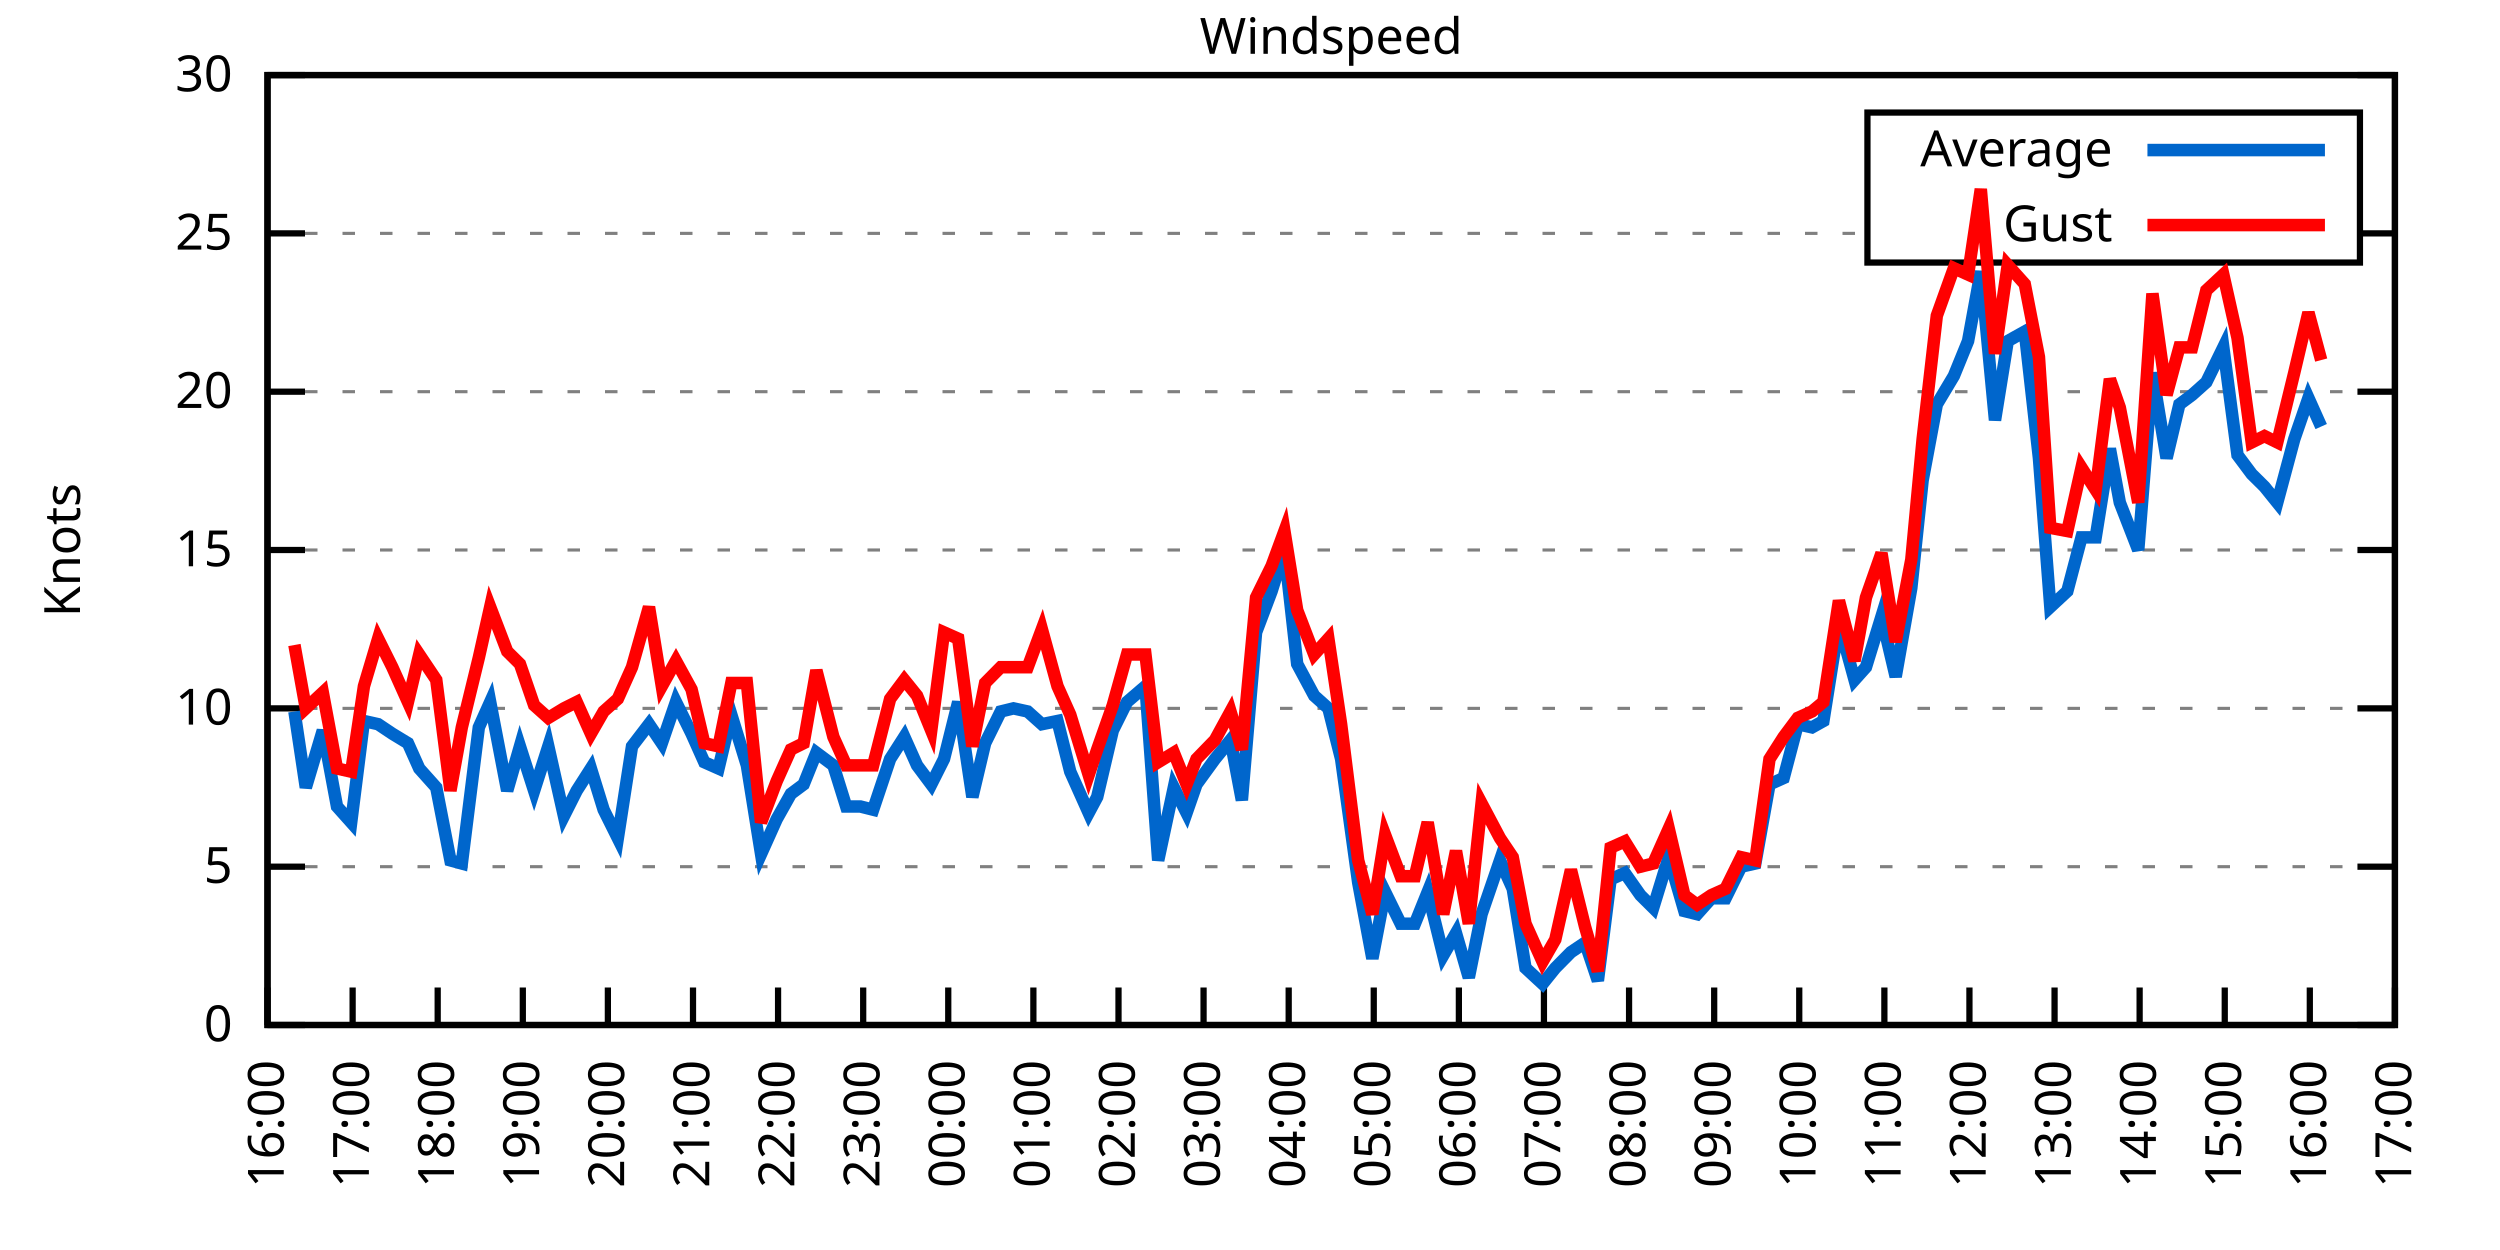
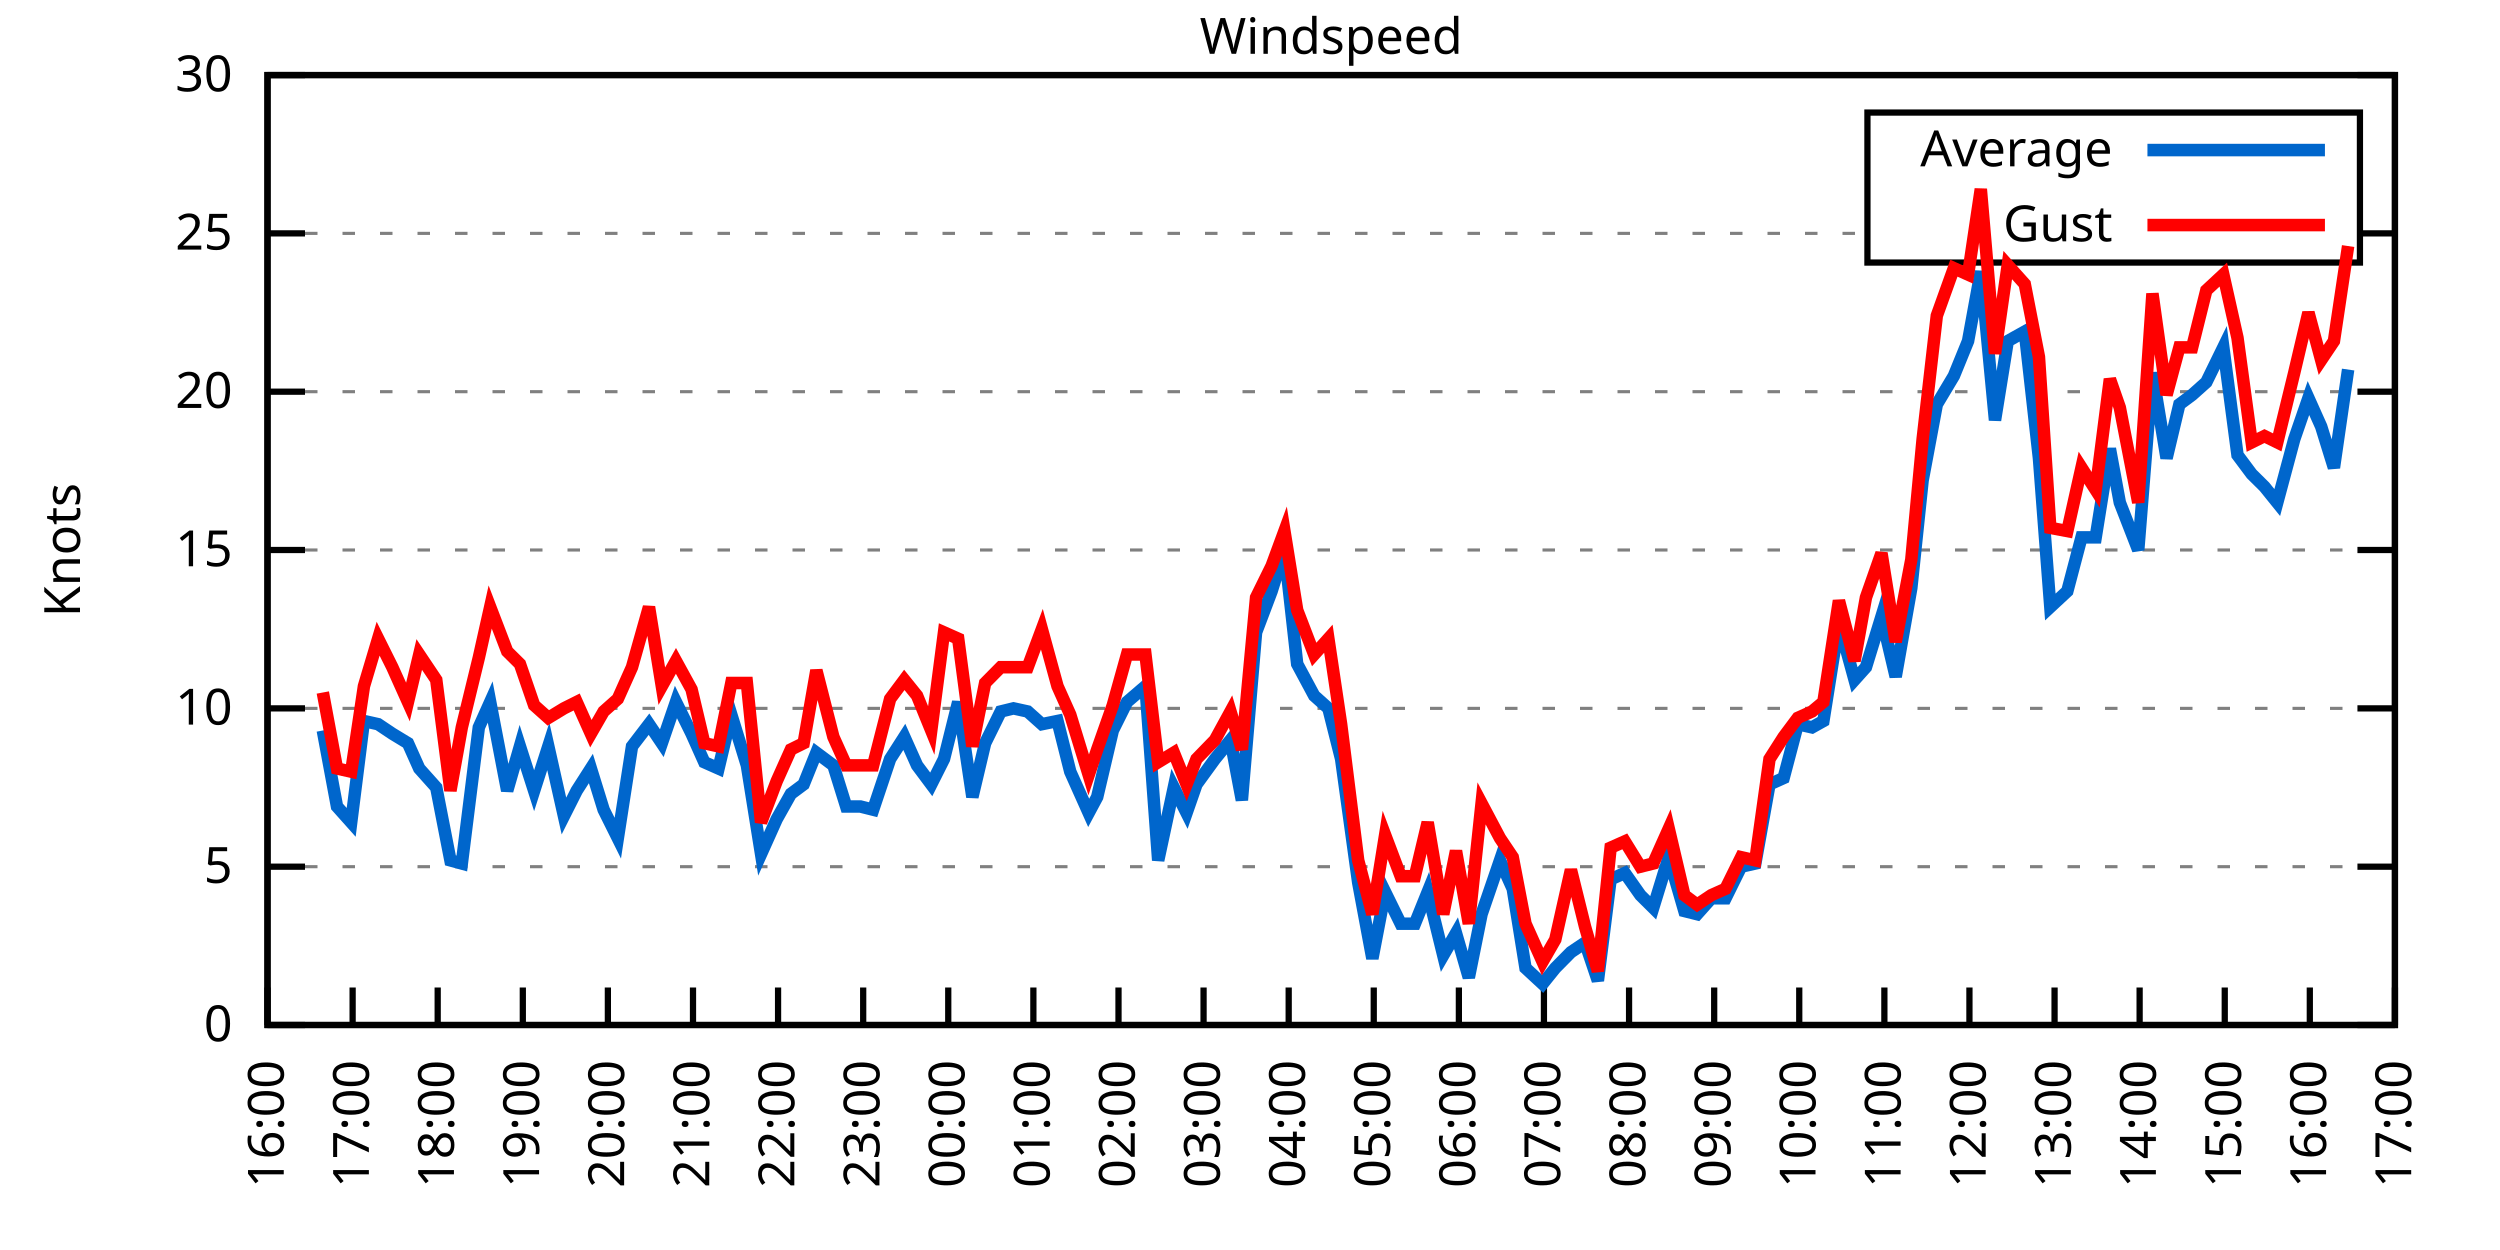
<svg xmlns="http://www.w3.org/2000/svg" xmlns:xlink="http://www.w3.org/1999/xlink" width="400" height="200" viewBox="0 0 400 200">
  <g id="gnuplot_canvas">
    <rect x="0" y="0" width="400" height="200" fill="none" />
    <defs>
      <circle id="gpDot" r="0.5" stroke-width="0.5" stroke="currentColor" />
      <path id="gpPt0" stroke-width="0.333" stroke="currentColor" d="M-1,0 h2 M0,-1 v2" />
      <path id="gpPt1" stroke-width="0.333" stroke="currentColor" d="M-1,-1 L1,1 M1,-1 L-1,1" />
      <path id="gpPt2" stroke-width="0.333" stroke="currentColor" d="M-1,0 L1,0 M0,-1 L0,1 M-1,-1 L1,1 M-1,1 L1,-1" />
      <rect id="gpPt3" stroke-width="0.333" stroke="currentColor" x="-1" y="-1" width="2" height="2" />
      <rect id="gpPt4" stroke-width="0.333" stroke="currentColor" fill="currentColor" x="-1" y="-1" width="2" height="2" />
      <circle id="gpPt5" stroke-width="0.333" stroke="currentColor" cx="0" cy="0" r="1" />
      <use xlink:href="#gpPt5" id="gpPt6" fill="currentColor" stroke="none" />
      <path id="gpPt7" stroke-width="0.333" stroke="currentColor" d="M0,-1.33 L-1.33,0.67 L1.33,0.67 z" />
      <use xlink:href="#gpPt7" id="gpPt8" fill="currentColor" stroke="none" />
      <use xlink:href="#gpPt7" id="gpPt9" stroke="currentColor" transform="rotate(180)" />
      <use xlink:href="#gpPt9" id="gpPt10" fill="currentColor" stroke="none" />
      <use xlink:href="#gpPt3" id="gpPt11" stroke="currentColor" transform="rotate(45)" />
      <use xlink:href="#gpPt11" id="gpPt12" fill="currentColor" stroke="none" />
      <path id="gpPt13" stroke-width="0.333" stroke="currentColor" d="M0,1.330 L1.265,0.411 L0.782,-1.067 L-0.782,-1.076 L-1.265,0.411 z" />
      <use xlink:href="#gpPt13" id="gpPt14" fill="currentColor" stroke="none" />
      <filter id="textbox" filterUnits="objectBoundingBox" x="0" y="0" height="1" width="1">
        <feFlood flood-color="white" flood-opacity="1" result="bgnd" />
        <feComposite in="SourceGraphic" in2="bgnd" operator="atop" />
      </filter>
      <filter id="greybox" filterUnits="objectBoundingBox" x="0" y="0" height="1" width="1">
        <feFlood flood-color="lightgrey" flood-opacity="1" result="grey" />
        <feComposite in="SourceGraphic" in2="grey" operator="atop" />
      </filter>
    </defs>
    <g fill="none" color="white" stroke="currentColor" stroke-width="1.00" stroke-linecap="butt" stroke-linejoin="miter">
</g>
    <g fill="none" color="black" stroke="currentColor" stroke-width="1.00" stroke-linecap="butt" stroke-linejoin="miter">
      <g stroke="none" shape-rendering="crispEdges">
        <polygon fill="rgb(255, 255, 255)" points="42.80,164.00 383.18,164.00 383.18,12.02 42.80,12.02 " />
      </g>
    </g>
    <g fill="none" color="black" stroke="currentColor" stroke-width="1.00" stroke-linecap="butt" stroke-linejoin="miter">
</g>
    <g fill="none" color="black" stroke="black" stroke-width="0.50" stroke-linecap="butt" stroke-linejoin="miter">
</g>
    <g fill="none" color="gray" stroke="currentColor" stroke-width="0.50" stroke-linecap="butt" stroke-linejoin="miter">
      <path stroke="gray" stroke-dasharray="2,4" class="gridline" d="M42.80,164.00 L383.19,164.00  " />
    </g>
    <g fill="none" color="gray" stroke="gray" stroke-width="1.00" stroke-linecap="butt" stroke-linejoin="miter">
</g>
    <g fill="none" color="black" stroke="currentColor" stroke-width="1.00" stroke-linecap="butt" stroke-linejoin="miter">
      <path stroke="black" d="M42.80,164.00 L48.80,164.00 M383.19,164.00 L377.19,164.00  " />
      <g transform="translate(37.20,166.60)" stroke="none" fill="black" font-family="Sans" font-size="8.00" text-anchor="end">
        <text>
          <tspan font-family="Sans"> 0</tspan>
        </text>
      </g>
    </g>
    <g fill="none" color="black" stroke="currentColor" stroke-width="1.00" stroke-linecap="butt" stroke-linejoin="miter">
</g>
    <g fill="none" color="black" stroke="black" stroke-width="0.50" stroke-linecap="butt" stroke-linejoin="miter">
</g>
    <g fill="none" color="gray" stroke="currentColor" stroke-width="0.50" stroke-linecap="butt" stroke-linejoin="miter">
      <path stroke="gray" stroke-dasharray="2,4" class="gridline" d="M42.80,138.67 L383.19,138.67  " />
    </g>
    <g fill="none" color="gray" stroke="gray" stroke-width="1.00" stroke-linecap="butt" stroke-linejoin="miter">
</g>
    <g fill="none" color="black" stroke="currentColor" stroke-width="1.00" stroke-linecap="butt" stroke-linejoin="miter">
      <path stroke="black" d="M42.80,138.67 L48.80,138.67 M383.19,138.67 L377.19,138.67  " />
      <g transform="translate(37.20,141.27)" stroke="none" fill="black" font-family="Sans" font-size="8.00" text-anchor="end">
        <text>
          <tspan font-family="Sans"> 5</tspan>
        </text>
      </g>
    </g>
    <g fill="none" color="black" stroke="currentColor" stroke-width="1.00" stroke-linecap="butt" stroke-linejoin="miter">
</g>
    <g fill="none" color="black" stroke="black" stroke-width="0.50" stroke-linecap="butt" stroke-linejoin="miter">
</g>
    <g fill="none" color="gray" stroke="currentColor" stroke-width="0.50" stroke-linecap="butt" stroke-linejoin="miter">
      <path stroke="gray" stroke-dasharray="2,4" class="gridline" d="M42.80,113.34 L383.19,113.34  " />
    </g>
    <g fill="none" color="gray" stroke="gray" stroke-width="1.00" stroke-linecap="butt" stroke-linejoin="miter">
</g>
    <g fill="none" color="black" stroke="currentColor" stroke-width="1.00" stroke-linecap="butt" stroke-linejoin="miter">
      <path stroke="black" d="M42.80,113.34 L48.80,113.34 M383.19,113.34 L377.19,113.34  " />
      <g transform="translate(37.20,115.94)" stroke="none" fill="black" font-family="Sans" font-size="8.00" text-anchor="end">
        <text>
          <tspan font-family="Sans"> 10</tspan>
        </text>
      </g>
    </g>
    <g fill="none" color="black" stroke="currentColor" stroke-width="1.00" stroke-linecap="butt" stroke-linejoin="miter">
</g>
    <g fill="none" color="black" stroke="black" stroke-width="0.50" stroke-linecap="butt" stroke-linejoin="miter">
</g>
    <g fill="none" color="gray" stroke="currentColor" stroke-width="0.50" stroke-linecap="butt" stroke-linejoin="miter">
      <path stroke="gray" stroke-dasharray="2,4" class="gridline" d="M42.80,88.00 L383.19,88.00  " />
    </g>
    <g fill="none" color="gray" stroke="gray" stroke-width="1.00" stroke-linecap="butt" stroke-linejoin="miter">
</g>
    <g fill="none" color="black" stroke="currentColor" stroke-width="1.00" stroke-linecap="butt" stroke-linejoin="miter">
      <path stroke="black" d="M42.80,88.00 L48.80,88.00 M383.19,88.00 L377.19,88.00  " />
      <g transform="translate(37.20,90.60)" stroke="none" fill="black" font-family="Sans" font-size="8.00" text-anchor="end">
        <text>
          <tspan font-family="Sans"> 15</tspan>
        </text>
      </g>
    </g>
    <g fill="none" color="black" stroke="currentColor" stroke-width="1.00" stroke-linecap="butt" stroke-linejoin="miter">
</g>
    <g fill="none" color="black" stroke="black" stroke-width="0.50" stroke-linecap="butt" stroke-linejoin="miter">
</g>
    <g fill="none" color="gray" stroke="currentColor" stroke-width="0.50" stroke-linecap="butt" stroke-linejoin="miter">
      <path stroke="gray" stroke-dasharray="2,4" class="gridline" d="M42.80,62.67 L383.19,62.67  " />
    </g>
    <g fill="none" color="gray" stroke="gray" stroke-width="1.00" stroke-linecap="butt" stroke-linejoin="miter">
</g>
    <g fill="none" color="black" stroke="currentColor" stroke-width="1.00" stroke-linecap="butt" stroke-linejoin="miter">
      <path stroke="black" d="M42.80,62.67 L48.80,62.67 M383.19,62.67 L377.19,62.67  " />
      <g transform="translate(37.20,65.27)" stroke="none" fill="black" font-family="Sans" font-size="8.00" text-anchor="end">
        <text>
          <tspan font-family="Sans"> 20</tspan>
        </text>
      </g>
    </g>
    <g fill="none" color="black" stroke="currentColor" stroke-width="1.00" stroke-linecap="butt" stroke-linejoin="miter">
</g>
    <g fill="none" color="black" stroke="black" stroke-width="0.50" stroke-linecap="butt" stroke-linejoin="miter">
</g>
    <g fill="none" color="gray" stroke="currentColor" stroke-width="0.50" stroke-linecap="butt" stroke-linejoin="miter">
      <path stroke="gray" stroke-dasharray="2,4" class="gridline" d="M42.80,37.34 L298.79,37.34 M377.59,37.34 L383.19,37.34  " />
    </g>
    <g fill="none" color="gray" stroke="gray" stroke-width="1.00" stroke-linecap="butt" stroke-linejoin="miter">
</g>
    <g fill="none" color="black" stroke="currentColor" stroke-width="1.00" stroke-linecap="butt" stroke-linejoin="miter">
      <path stroke="black" d="M42.80,37.34 L48.80,37.34 M383.19,37.34 L377.19,37.34  " />
      <g transform="translate(37.20,39.94)" stroke="none" fill="black" font-family="Sans" font-size="8.00" text-anchor="end">
        <text>
          <tspan font-family="Sans"> 25</tspan>
        </text>
      </g>
    </g>
    <g fill="none" color="black" stroke="currentColor" stroke-width="1.00" stroke-linecap="butt" stroke-linejoin="miter">
</g>
    <g fill="none" color="black" stroke="black" stroke-width="0.50" stroke-linecap="butt" stroke-linejoin="miter">
</g>
    <g fill="none" color="gray" stroke="currentColor" stroke-width="0.50" stroke-linecap="butt" stroke-linejoin="miter">
      <path stroke="gray" stroke-dasharray="2,4" class="gridline" d="M42.80,12.01 L383.19,12.01  " />
    </g>
    <g fill="none" color="gray" stroke="gray" stroke-width="1.00" stroke-linecap="butt" stroke-linejoin="miter">
</g>
    <g fill="none" color="black" stroke="currentColor" stroke-width="1.00" stroke-linecap="butt" stroke-linejoin="miter">
      <path stroke="black" d="M42.80,12.01 L48.80,12.01 M383.19,12.01 L377.19,12.01  " />
      <g transform="translate(37.20,14.61)" stroke="none" fill="black" font-family="Sans" font-size="8.00" text-anchor="end">
        <text>
          <tspan font-family="Sans"> 30</tspan>
        </text>
      </g>
    </g>
    <g fill="none" color="black" stroke="currentColor" stroke-width="1.00" stroke-linecap="butt" stroke-linejoin="miter">
      <path stroke="black" d="M42.80,164.00 L42.80,158.00  " />
      <g transform="translate(45.40,169.60) rotate(270.00)" stroke="none" fill="black" font-family="Sans" font-size="8.00" text-anchor="end">
        <text>
          <tspan font-family="Sans">16:00</tspan>
        </text>
      </g>
    </g>
    <g fill="none" color="black" stroke="currentColor" stroke-width="1.00" stroke-linecap="butt" stroke-linejoin="miter">
      <path stroke="black" d="M56.42,164.00 L56.42,158.00  " />
      <g transform="translate(59.02,169.60) rotate(270.00)" stroke="none" fill="black" font-family="Sans" font-size="8.00" text-anchor="end">
        <text>
          <tspan font-family="Sans">17:00</tspan>
        </text>
      </g>
    </g>
    <g fill="none" color="black" stroke="currentColor" stroke-width="1.00" stroke-linecap="butt" stroke-linejoin="miter">
      <path stroke="black" d="M70.03,164.00 L70.03,158.00  " />
      <g transform="translate(72.63,169.60) rotate(270.00)" stroke="none" fill="black" font-family="Sans" font-size="8.00" text-anchor="end">
        <text>
          <tspan font-family="Sans">18:00</tspan>
        </text>
      </g>
    </g>
    <g fill="none" color="black" stroke="currentColor" stroke-width="1.00" stroke-linecap="butt" stroke-linejoin="miter">
      <path stroke="black" d="M83.65,164.00 L83.65,158.00  " />
      <g transform="translate(86.25,169.60) rotate(270.00)" stroke="none" fill="black" font-family="Sans" font-size="8.00" text-anchor="end">
        <text>
          <tspan font-family="Sans">19:00</tspan>
        </text>
      </g>
    </g>
    <g fill="none" color="black" stroke="currentColor" stroke-width="1.00" stroke-linecap="butt" stroke-linejoin="miter">
      <path stroke="black" d="M97.26,164.00 L97.26,158.00  " />
      <g transform="translate(99.86,169.60) rotate(270.00)" stroke="none" fill="black" font-family="Sans" font-size="8.00" text-anchor="end">
        <text>
          <tspan font-family="Sans">20:00</tspan>
        </text>
      </g>
    </g>
    <g fill="none" color="black" stroke="currentColor" stroke-width="1.00" stroke-linecap="butt" stroke-linejoin="miter">
      <path stroke="black" d="M110.88,164.00 L110.88,158.00  " />
      <g transform="translate(113.48,169.60) rotate(270.00)" stroke="none" fill="black" font-family="Sans" font-size="8.00" text-anchor="end">
        <text>
          <tspan font-family="Sans">21:00</tspan>
        </text>
      </g>
    </g>
    <g fill="none" color="black" stroke="currentColor" stroke-width="1.00" stroke-linecap="butt" stroke-linejoin="miter">
      <path stroke="black" d="M124.49,164.00 L124.49,158.00  " />
      <g transform="translate(127.09,169.60) rotate(270.00)" stroke="none" fill="black" font-family="Sans" font-size="8.00" text-anchor="end">
        <text>
          <tspan font-family="Sans">22:00</tspan>
        </text>
      </g>
    </g>
    <g fill="none" color="black" stroke="currentColor" stroke-width="1.00" stroke-linecap="butt" stroke-linejoin="miter">
      <path stroke="black" d="M138.11,164.00 L138.11,158.00  " />
      <g transform="translate(140.71,169.60) rotate(270.00)" stroke="none" fill="black" font-family="Sans" font-size="8.00" text-anchor="end">
        <text>
          <tspan font-family="Sans">23:00</tspan>
        </text>
      </g>
    </g>
    <g fill="none" color="black" stroke="currentColor" stroke-width="1.00" stroke-linecap="butt" stroke-linejoin="miter">
      <path stroke="black" d="M151.72,164.00 L151.72,158.00  " />
      <g transform="translate(154.32,169.60) rotate(270.00)" stroke="none" fill="black" font-family="Sans" font-size="8.00" text-anchor="end">
        <text>
          <tspan font-family="Sans">00:00</tspan>
        </text>
      </g>
    </g>
    <g fill="none" color="black" stroke="currentColor" stroke-width="1.00" stroke-linecap="butt" stroke-linejoin="miter">
      <path stroke="black" d="M165.34,164.00 L165.34,158.00  " />
      <g transform="translate(167.94,169.60) rotate(270.00)" stroke="none" fill="black" font-family="Sans" font-size="8.00" text-anchor="end">
        <text>
          <tspan font-family="Sans">01:00</tspan>
        </text>
      </g>
    </g>
    <g fill="none" color="black" stroke="currentColor" stroke-width="1.00" stroke-linecap="butt" stroke-linejoin="miter">
      <path stroke="black" d="M178.96,164.00 L178.96,158.00  " />
      <g transform="translate(181.56,169.60) rotate(270.00)" stroke="none" fill="black" font-family="Sans" font-size="8.00" text-anchor="end">
        <text>
          <tspan font-family="Sans">02:00</tspan>
        </text>
      </g>
    </g>
    <g fill="none" color="black" stroke="currentColor" stroke-width="1.00" stroke-linecap="butt" stroke-linejoin="miter">
      <path stroke="black" d="M192.57,164.00 L192.57,158.00  " />
      <g transform="translate(195.17,169.60) rotate(270.00)" stroke="none" fill="black" font-family="Sans" font-size="8.00" text-anchor="end">
        <text>
          <tspan font-family="Sans">03:00</tspan>
        </text>
      </g>
    </g>
    <g fill="none" color="black" stroke="currentColor" stroke-width="1.00" stroke-linecap="butt" stroke-linejoin="miter">
      <path stroke="black" d="M206.19,164.00 L206.19,158.00  " />
      <g transform="translate(208.79,169.60) rotate(270.00)" stroke="none" fill="black" font-family="Sans" font-size="8.00" text-anchor="end">
        <text>
          <tspan font-family="Sans">04:00</tspan>
        </text>
      </g>
    </g>
    <g fill="none" color="black" stroke="currentColor" stroke-width="1.00" stroke-linecap="butt" stroke-linejoin="miter">
      <path stroke="black" d="M219.80,164.00 L219.80,158.00  " />
      <g transform="translate(222.40,169.60) rotate(270.00)" stroke="none" fill="black" font-family="Sans" font-size="8.00" text-anchor="end">
        <text>
          <tspan font-family="Sans">05:00</tspan>
        </text>
      </g>
    </g>
    <g fill="none" color="black" stroke="currentColor" stroke-width="1.00" stroke-linecap="butt" stroke-linejoin="miter">
      <path stroke="black" d="M233.42,164.00 L233.42,158.00  " />
      <g transform="translate(236.02,169.60) rotate(270.00)" stroke="none" fill="black" font-family="Sans" font-size="8.00" text-anchor="end">
        <text>
          <tspan font-family="Sans">06:00</tspan>
        </text>
      </g>
    </g>
    <g fill="none" color="black" stroke="currentColor" stroke-width="1.00" stroke-linecap="butt" stroke-linejoin="miter">
      <path stroke="black" d="M247.03,164.00 L247.03,158.00  " />
      <g transform="translate(249.63,169.60) rotate(270.00)" stroke="none" fill="black" font-family="Sans" font-size="8.00" text-anchor="end">
        <text>
          <tspan font-family="Sans">07:00</tspan>
        </text>
      </g>
    </g>
    <g fill="none" color="black" stroke="currentColor" stroke-width="1.00" stroke-linecap="butt" stroke-linejoin="miter">
      <path stroke="black" d="M260.65,164.00 L260.65,158.00  " />
      <g transform="translate(263.25,169.60) rotate(270.00)" stroke="none" fill="black" font-family="Sans" font-size="8.00" text-anchor="end">
        <text>
          <tspan font-family="Sans">08:00</tspan>
        </text>
      </g>
    </g>
    <g fill="none" color="black" stroke="currentColor" stroke-width="1.00" stroke-linecap="butt" stroke-linejoin="miter">
      <path stroke="black" d="M274.27,164.00 L274.27,158.00  " />
      <g transform="translate(276.87,169.60) rotate(270.00)" stroke="none" fill="black" font-family="Sans" font-size="8.00" text-anchor="end">
        <text>
          <tspan font-family="Sans">09:00</tspan>
        </text>
      </g>
    </g>
    <g fill="none" color="black" stroke="currentColor" stroke-width="1.00" stroke-linecap="butt" stroke-linejoin="miter">
      <path stroke="black" d="M287.88,164.00 L287.88,158.00  " />
      <g transform="translate(290.48,169.60) rotate(270.00)" stroke="none" fill="black" font-family="Sans" font-size="8.00" text-anchor="end">
        <text>
          <tspan font-family="Sans">10:00</tspan>
        </text>
      </g>
    </g>
    <g fill="none" color="black" stroke="currentColor" stroke-width="1.00" stroke-linecap="butt" stroke-linejoin="miter">
      <path stroke="black" d="M301.50,164.00 L301.50,158.00  " />
      <g transform="translate(304.10,169.60) rotate(270.00)" stroke="none" fill="black" font-family="Sans" font-size="8.00" text-anchor="end">
        <text>
          <tspan font-family="Sans">11:00</tspan>
        </text>
      </g>
    </g>
    <g fill="none" color="black" stroke="currentColor" stroke-width="1.00" stroke-linecap="butt" stroke-linejoin="miter">
      <path stroke="black" d="M315.11,164.00 L315.11,158.00  " />
      <g transform="translate(317.71,169.60) rotate(270.00)" stroke="none" fill="black" font-family="Sans" font-size="8.00" text-anchor="end">
        <text>
          <tspan font-family="Sans">12:00</tspan>
        </text>
      </g>
    </g>
    <g fill="none" color="black" stroke="currentColor" stroke-width="1.00" stroke-linecap="butt" stroke-linejoin="miter">
      <path stroke="black" d="M328.73,164.00 L328.73,158.00  " />
      <g transform="translate(331.33,169.60) rotate(270.00)" stroke="none" fill="black" font-family="Sans" font-size="8.00" text-anchor="end">
        <text>
          <tspan font-family="Sans">13:00</tspan>
        </text>
      </g>
    </g>
    <g fill="none" color="black" stroke="currentColor" stroke-width="1.00" stroke-linecap="butt" stroke-linejoin="miter">
      <path stroke="black" d="M342.34,164.00 L342.34,158.00  " />
      <g transform="translate(344.94,169.60) rotate(270.00)" stroke="none" fill="black" font-family="Sans" font-size="8.00" text-anchor="end">
        <text>
          <tspan font-family="Sans">14:00</tspan>
        </text>
      </g>
    </g>
    <g fill="none" color="black" stroke="currentColor" stroke-width="1.00" stroke-linecap="butt" stroke-linejoin="miter">
      <path stroke="black" d="M355.96,164.00 L355.96,158.00  " />
      <g transform="translate(358.56,169.60) rotate(270.00)" stroke="none" fill="black" font-family="Sans" font-size="8.00" text-anchor="end">
        <text>
          <tspan font-family="Sans">15:00</tspan>
        </text>
      </g>
    </g>
    <g fill="none" color="black" stroke="currentColor" stroke-width="1.00" stroke-linecap="butt" stroke-linejoin="miter">
      <path stroke="black" d="M369.57,164.00 L369.57,158.00  " />
      <g transform="translate(372.17,169.60) rotate(270.00)" stroke="none" fill="black" font-family="Sans" font-size="8.00" text-anchor="end">
        <text>
          <tspan font-family="Sans">16:00</tspan>
        </text>
      </g>
    </g>
    <g fill="none" color="black" stroke="currentColor" stroke-width="1.00" stroke-linecap="butt" stroke-linejoin="miter">
      <path stroke="black" d="M383.19,164.00 L383.19,158.00  " />
      <g transform="translate(385.79,169.60) rotate(270.00)" stroke="none" fill="black" font-family="Sans" font-size="8.00" text-anchor="end">
        <text>
          <tspan font-family="Sans">17:00</tspan>
        </text>
      </g>
    </g>
    <g fill="none" color="black" stroke="currentColor" stroke-width="1.00" stroke-linecap="butt" stroke-linejoin="miter">
</g>
    <g fill="none" color="black" stroke="currentColor" stroke-width="1.00" stroke-linecap="butt" stroke-linejoin="miter">
      <path stroke="black" d="M42.80,12.01 L42.80,164.00 L383.19,164.00 L383.19,12.01 L42.80,12.01 Z  " />
    </g>
    <g fill="none" color="black" stroke="currentColor" stroke-width="1.00" stroke-linecap="butt" stroke-linejoin="miter">
</g>
    <g fill="none" color="black" stroke="currentColor" stroke-width="1.00" stroke-linecap="butt" stroke-linejoin="miter">
      <path stroke="black" d="M298.79,42.01 L298.79,18.01 L377.59,18.01 L377.59,42.01 L298.79,42.01 Z  " />
    </g>
    <g id="Windspeed_plot_1">
      <g fill="none" color="white" stroke="black" stroke-width="2.00" stroke-linecap="butt" stroke-linejoin="miter">
</g>
      <g fill="none" color="black" stroke="currentColor" stroke-width="2.00" stroke-linecap="butt" stroke-linejoin="miter">
        <g transform="translate(337.99,26.61)" stroke="none" fill="black" font-family="Sans" font-size="8.00" text-anchor="end">
          <text>
            <tspan font-family="Sans">Average</tspan>
          </text>
        </g>
      </g>
      <g fill="none" color="black" stroke="currentColor" stroke-width="2.00" stroke-linecap="butt" stroke-linejoin="miter">
-         <path stroke="rgb(  0, 102, 204)" d="M343.59,24.01 L371.99,24.01 M47.11,113.84 L48.93,126.00 L51.65,116.88 L53.92,129.04 L56.19,131.58 L58.23,115.36   L60.50,115.87 L62.77,117.39 L65.27,118.91 L67.08,122.96 L69.80,126.00 L72.07,137.66 L73.89,138.16 L76.61,116.38   L78.43,112.32 L81.15,126.51 L83.19,119.42 L85.46,126.51 L87.73,119.42 L90.23,130.56 L92.27,126.51 L94.54,122.96   L96.58,129.55 L98.85,134.11 L101.12,119.42 L103.84,115.87 L105.89,118.91 L108.15,112.32 L110.65,117.39 L112.69,121.95   L114.96,122.96 L117.01,114.35 L119.50,122.46 L121.77,136.64 L124.27,131.07 L126.54,127.02 L128.58,125.50 L130.62,120.43   L133.34,122.46 L135.39,129.04 L137.66,129.04 L139.70,129.55 L142.42,121.44 L144.69,117.90 L146.73,122.46 L149.00,125.50   L151.04,121.44 L153.31,112.32 L155.58,127.52 L157.62,118.91 L160.12,113.84 L162.16,113.34 L164.43,113.84 L166.70,115.87   L169.20,115.36 L171.24,123.47 L174.19,130.06 L175.55,127.52 L178.05,116.88 L180.32,112.32 L183.27,109.79 L185.31,137.66   L187.81,126.00 L189.85,130.06 L191.44,125.50 L194.39,121.44 L196.88,118.40 L198.70,128.03 L200.97,101.18 L203.46,94.59   L205.51,88.00 L207.55,106.24 L210.27,111.31 L212.54,113.34 L214.58,121.44 L217.31,141.20 L219.58,153.36 L221.62,142.72   L224.11,147.79 L226.38,147.79 L228.43,142.72 L230.92,152.85 L232.96,149.31 L235.01,156.40 L237.05,146.27 L240.00,137.66   L242.04,142.21 L244.08,154.88 L246.81,157.41 L248.85,154.88 L251.35,152.35 L253.61,150.83 L255.66,156.91 L257.70,140.69   L259.97,139.68 L262.47,143.23 L264.51,145.25 L267.00,137.15 L269.50,145.76 L271.54,146.27 L273.81,143.73 L276.08,143.73   L278.58,138.67 L280.85,138.16 L283.12,125.50 L285.38,124.48 L287.65,115.87 L289.92,116.38 L291.74,115.36 L294.23,99.66   L296.73,108.78 L298.55,106.75 L301.04,98.64 L303.31,108.27 L305.81,94.08 L307.62,76.86 L309.89,64.70 L312.62,60.14   L314.89,54.57 L316.93,43.42 L319.20,67.23 L321.24,54.57 L323.96,53.05 L326.23,73.31 L328.05,97.12 L330.77,94.59   L333.04,85.98 L335.31,85.98 L337.58,71.79 L339.17,80.41 L342.12,88.00 L344.39,59.63 L346.65,73.31 L348.70,64.70   L350.74,63.18 L353.01,61.15 L355.73,55.58 L358.00,72.81 L360.27,75.85 L362.31,77.87 L364.36,80.41 L367.08,70.27   L369.35,63.69 L371.39,68.25  " />
+         <path stroke="rgb(  0, 102, 204)" d="M343.59,24.01 L371.99,24.01 M51.65,116.88 L53.92,129.04 L56.19,131.58 L58.23,115.36 L60.50,115.87 L62.77,117.39   L65.27,118.91 L67.08,122.96 L69.80,126.00 L72.07,137.66 L73.89,138.16 L76.61,116.38 L78.43,112.32 L81.15,126.51   L83.19,119.42 L85.46,126.51 L87.73,119.42 L90.23,130.56 L92.27,126.51 L94.54,122.96 L96.58,129.55 L98.85,134.11   L101.12,119.42 L103.84,115.87 L105.89,118.91 L108.15,112.32 L110.65,117.39 L112.69,121.95 L114.96,122.96 L117.01,114.35   L119.50,122.46 L121.77,136.64 L124.27,131.07 L126.54,127.02 L128.58,125.50 L130.62,120.43 L133.34,122.46 L135.39,129.04   L137.66,129.04 L139.70,129.55 L142.42,121.44 L144.69,117.90 L146.73,122.46 L149.00,125.50 L151.04,121.44 L153.31,112.32   L155.58,127.52 L157.62,118.91 L160.12,113.84 L162.16,113.34 L164.43,113.84 L166.70,115.87 L169.20,115.36 L171.24,123.47   L174.19,130.06 L175.55,127.52 L178.05,116.88 L180.32,112.32 L183.27,109.79 L185.31,137.66 L187.81,126.00 L189.85,130.06   L191.44,125.50 L194.39,121.44 L196.88,118.40 L198.70,128.03 L200.97,101.18 L203.46,94.59 L205.51,88.00 L207.55,106.24   L210.27,111.31 L212.54,113.34 L214.58,121.44 L217.31,141.20 L219.58,153.36 L221.62,142.72 L224.11,147.79 L226.38,147.79   L228.43,142.72 L230.92,152.85 L232.96,149.31 L235.01,156.40 L237.05,146.27 L240.00,137.66 L242.04,142.21 L244.08,154.88   L246.81,157.41 L248.85,154.88 L251.35,152.35 L253.61,150.83 L255.66,156.91 L257.70,140.69 L259.97,139.68 L262.47,143.23   L264.51,145.25 L267.00,137.15 L269.50,145.76 L271.54,146.27 L273.81,143.73 L276.08,143.73 L278.58,138.67 L280.85,138.16   L283.12,125.50 L285.38,124.48 L287.65,115.87 L289.92,116.38 L291.74,115.36 L294.23,99.66 L296.73,108.78 L298.55,106.75   L301.04,98.64 L303.31,108.27 L305.81,94.08 L307.62,76.86 L309.89,64.70 L312.62,60.14 L314.89,54.57 L316.93,43.42   L319.20,67.23 L321.24,54.57 L323.96,53.05 L326.23,73.31 L328.05,97.12 L330.77,94.59 L333.04,85.98 L335.31,85.98   L337.58,71.79 L339.17,80.41 L342.12,88.00 L344.39,59.63 L346.65,73.31 L348.70,64.70 L350.74,63.18 L353.01,61.15   L355.73,55.58 L358.00,72.81 L360.27,75.85 L362.31,77.87 L364.36,80.41 L367.08,70.27 L369.35,63.69 L371.39,68.25   L373.43,74.83 L375.70,59.13  " />
      </g>
    </g>
    <g id="Windspeed_plot_2">
      <g fill="none" color="black" stroke="currentColor" stroke-width="2.00" stroke-linecap="butt" stroke-linejoin="miter">
        <g transform="translate(337.99,38.61)" stroke="none" fill="black" font-family="Sans" font-size="8.00" text-anchor="end">
          <text>
            <tspan font-family="Sans">Gust</tspan>
          </text>
        </g>
      </g>
      <g fill="none" color="black" stroke="currentColor" stroke-width="2.00" stroke-linecap="butt" stroke-linejoin="miter">
-         <path stroke="rgb(255,   0,   0)" d="M343.59,36.01 L371.99,36.01 M47.11,103.20 L48.93,113.34 L51.65,110.80 L53.92,122.96 L56.19,123.47 L58.23,109.79   L60.50,102.19 L62.77,106.75 L65.27,112.32 L67.08,104.72 L69.80,108.78 L72.07,126.51 L73.89,116.38 L76.61,105.23   L78.43,97.12 L81.15,104.22 L83.19,106.24 L85.46,112.83 L87.73,114.86 L90.23,113.34 L92.27,112.32 L94.54,117.39   L96.58,113.84 L98.85,111.82 L101.12,106.75 L103.84,97.12 L105.89,109.79 L108.15,105.74 L110.65,110.30 L112.69,118.91   L114.96,119.42 L117.01,109.28 L119.50,109.28 L121.77,131.58 L124.27,124.99 L126.54,119.92 L128.58,118.91 L130.62,107.26   L133.34,117.90 L135.39,122.46 L137.66,122.46 L139.70,122.46 L142.42,111.82 L144.69,108.78 L146.73,111.31 L149.00,116.88   L151.04,101.18 L153.31,102.19 L155.58,119.42 L157.62,109.28 L160.12,106.75 L162.16,106.75 L164.43,106.75 L166.70,100.67   L169.20,109.79 L171.24,114.35 L174.19,123.98 L175.55,119.92 L178.05,112.83 L180.32,104.72 L183.27,104.72 L185.31,121.95   L187.81,120.43 L189.85,125.50 L191.44,121.44 L194.39,118.40 L196.88,113.84 L198.70,119.92 L200.97,95.60 L203.46,90.54   L205.51,84.97 L207.55,97.63 L210.27,104.72 L212.54,102.19 L214.58,115.87 L217.31,137.66 L219.58,146.27 L221.62,133.60   L224.11,140.19 L226.38,140.19 L228.43,131.58 L230.92,146.27 L232.96,136.14 L235.01,147.79 L237.05,128.54 L240.00,134.11   L242.04,137.15 L244.08,147.79 L246.81,153.87 L248.85,150.32 L251.35,139.17 L253.61,148.29 L255.66,155.39 L257.70,135.63   L259.97,134.62 L262.47,138.67 L264.51,138.16 L267.00,132.59 L269.50,143.23 L271.54,144.75 L273.81,143.23 L276.08,142.21   L278.58,137.15 L280.85,137.66 L283.12,121.44 L285.38,117.90 L287.65,114.86 L289.92,113.84 L291.74,112.32 L294.23,96.11   L296.73,105.74 L298.55,95.60 L301.04,88.51 L303.31,102.70 L305.81,89.52 L307.62,70.27 L309.89,50.51 L312.62,42.91   L314.89,43.93 L316.93,30.25 L319.20,56.59 L321.24,42.41 L323.96,45.45 L326.23,57.10 L328.05,84.46 L330.77,84.97   L333.04,74.83 L335.31,78.38 L337.58,60.65 L339.17,65.21 L342.12,80.41 L344.39,46.97 L346.65,63.18 L348.70,55.58   L350.74,55.58 L353.01,46.46 L355.73,43.93 L358.00,54.06 L360.27,70.78 L362.31,69.77 L364.36,70.78 L367.08,59.63   L369.35,50.01 L371.39,57.61  " />
+         <path stroke="rgb(255,   0,   0)" d="M343.59,36.01 L371.99,36.01 M51.65,110.80 L53.92,122.96 L56.19,123.47 L58.23,109.79 L60.50,102.19 L62.77,106.75   L65.27,112.32 L67.08,104.72 L69.80,108.78 L72.07,126.51 L73.89,116.38 L76.61,105.23 L78.43,97.12 L81.15,104.22   L83.19,106.24 L85.46,112.83 L87.73,114.86 L90.23,113.34 L92.27,112.32 L94.54,117.39 L96.58,113.84 L98.85,111.82   L101.12,106.75 L103.84,97.12 L105.89,109.79 L108.15,105.74 L110.65,110.30 L112.69,118.91 L114.96,119.42 L117.01,109.28   L119.50,109.28 L121.77,131.58 L124.27,124.99 L126.54,119.92 L128.58,118.91 L130.62,107.26 L133.34,117.90 L135.39,122.46   L137.66,122.46 L139.70,122.46 L142.42,111.82 L144.69,108.78 L146.73,111.31 L149.00,116.88 L151.04,101.18 L153.31,102.19   L155.58,119.42 L157.62,109.28 L160.12,106.75 L162.16,106.75 L164.43,106.75 L166.70,100.67 L169.20,109.79 L171.24,114.35   L174.19,123.98 L175.55,119.92 L178.05,112.83 L180.32,104.72 L183.27,104.72 L185.31,121.95 L187.81,120.43 L189.85,125.50   L191.44,121.44 L194.39,118.40 L196.88,113.84 L198.70,119.92 L200.97,95.60 L203.46,90.54 L205.51,84.97 L207.55,97.63   L210.27,104.72 L212.54,102.19 L214.58,115.87 L217.31,137.66 L219.58,146.27 L221.62,133.60 L224.11,140.19 L226.38,140.19   L228.43,131.58 L230.92,146.27 L232.96,136.14 L235.01,147.79 L237.05,128.54 L240.00,134.11 L242.04,137.15 L244.08,147.79   L246.81,153.87 L248.85,150.32 L251.35,139.17 L253.61,148.29 L255.66,155.39 L257.70,135.63 L259.97,134.62 L262.47,138.67   L264.51,138.16 L267.00,132.59 L269.50,143.23 L271.54,144.75 L273.81,143.23 L276.08,142.21 L278.58,137.15 L280.85,137.66   L283.12,121.44 L285.38,117.90 L287.65,114.86 L289.92,113.84 L291.74,112.32 L294.23,96.11 L296.73,105.74 L298.55,95.60   L301.04,88.51 L303.31,102.70 L305.81,89.52 L307.62,70.27 L309.89,50.51 L312.62,42.91 L314.89,43.93 L316.93,30.25   L319.20,56.59 L321.24,42.41 L323.96,45.45 L326.23,57.10 L328.05,84.46 L330.77,84.97 L333.04,74.83 L335.31,78.38   L337.58,60.65 L339.17,65.21 L342.12,80.41 L344.39,46.97 L346.65,63.18 L348.70,55.58 L350.74,55.58 L353.01,46.46   L355.73,43.93 L358.00,54.06 L360.27,70.78 L362.31,69.77 L364.36,70.78 L367.08,59.63 L369.35,50.01 L371.39,57.61   L373.43,54.57 L375.70,39.37  " />
      </g>
    </g>
    <g fill="none" color="black" stroke="currentColor" stroke-width="2.00" stroke-linecap="butt" stroke-linejoin="miter">
</g>
    <g fill="none" color="black" stroke="black" stroke-width="1.00" stroke-linecap="butt" stroke-linejoin="miter">
</g>
    <g fill="none" color="black" stroke="currentColor" stroke-width="1.00" stroke-linecap="butt" stroke-linejoin="miter">
      <path stroke="black" d="M42.80,12.01 L42.80,164.00 L383.19,164.00 L383.19,12.01 L42.80,12.01 Z  " />
      <g transform="translate(12.80,88.01) rotate(270.00)" stroke="none" fill="black" font-family="Sans" font-size="8.00" text-anchor="middle">
        <text>
          <tspan font-family="Sans">Knots</tspan>
        </text>
      </g>
    </g>
    <g fill="none" color="black" stroke="currentColor" stroke-width="1.00" stroke-linecap="butt" stroke-linejoin="miter">
</g>
    <g fill="none" color="black" stroke="currentColor" stroke-width="1.00" stroke-linecap="butt" stroke-linejoin="miter">
      <g transform="translate(212.99,8.61)" stroke="none" fill="black" font-family="Sans" font-size="8.00" text-anchor="middle">
        <text>
          <tspan font-family="Sans">Windspeed</tspan>
        </text>
      </g>
    </g>
    <g fill="none" color="black" stroke="currentColor" stroke-width="1.00" stroke-linecap="butt" stroke-linejoin="miter">
</g>
  </g>
</svg>
